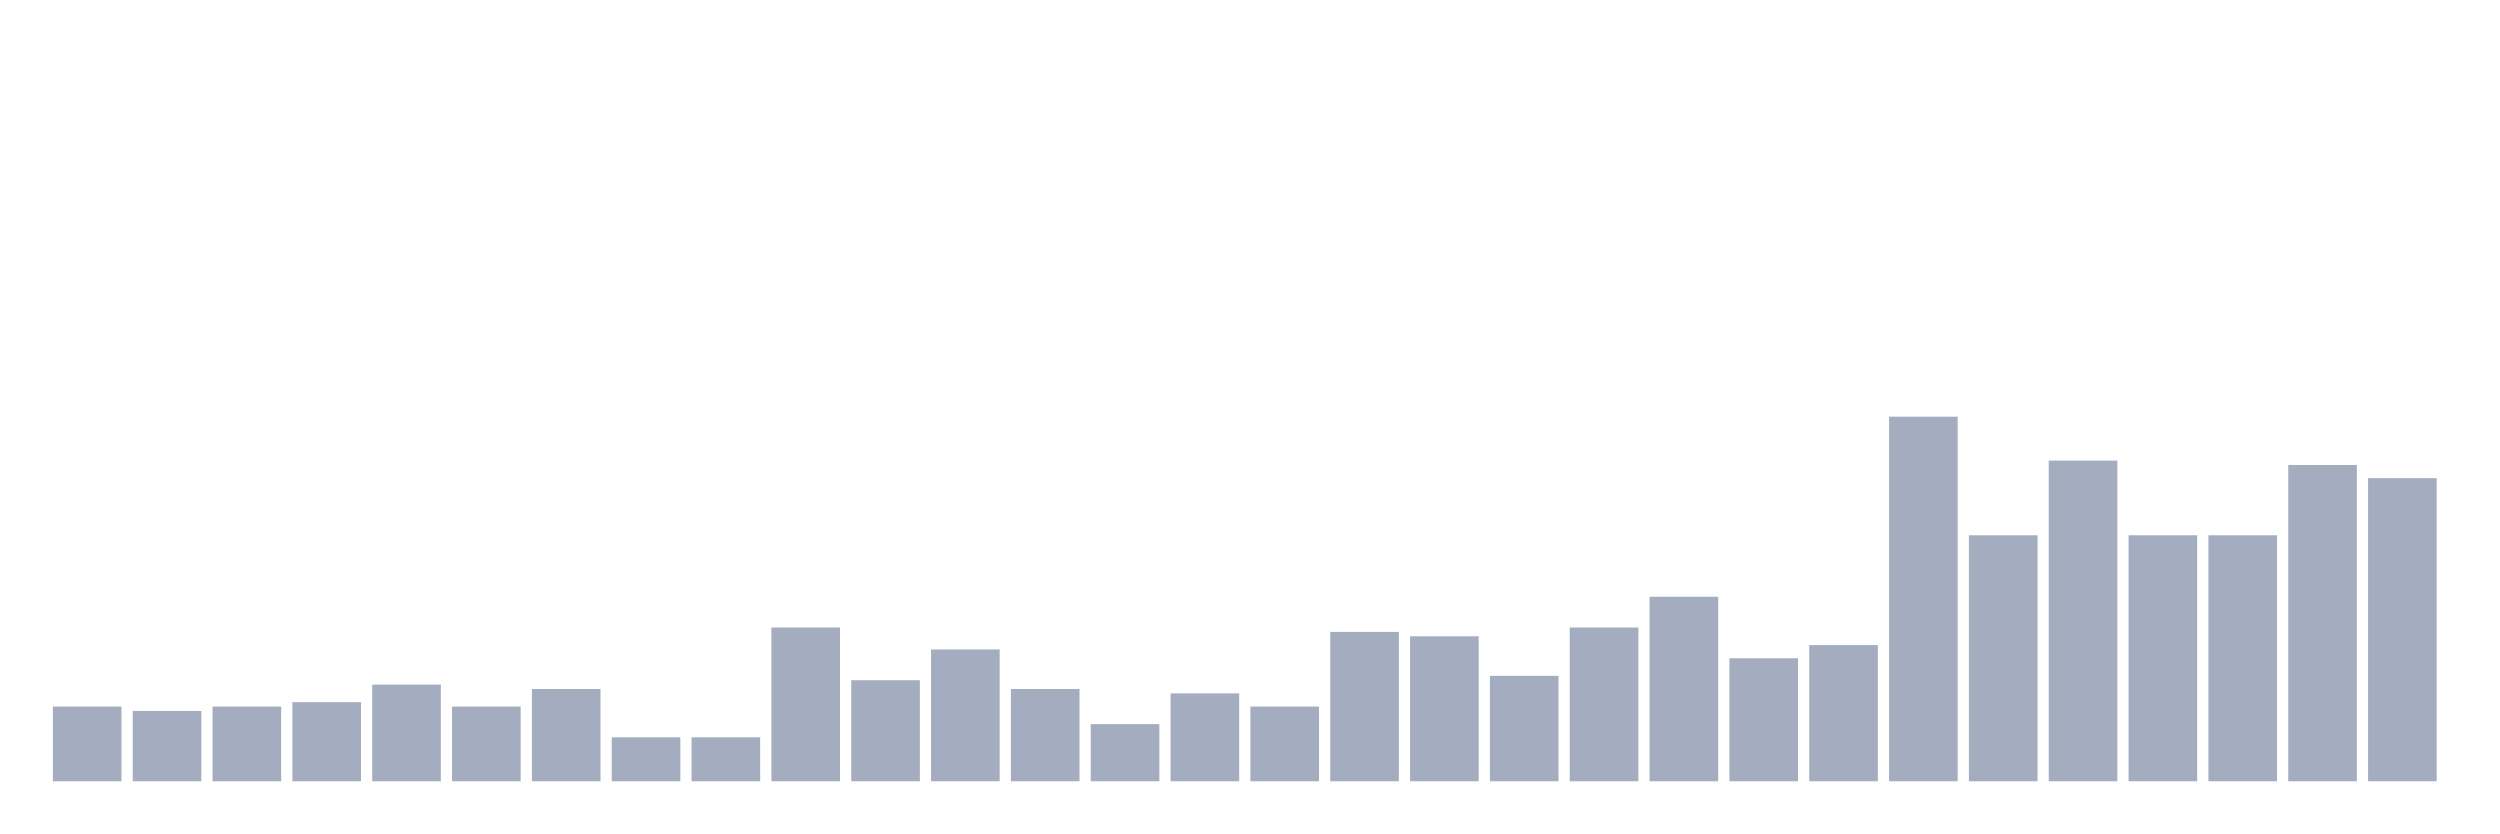
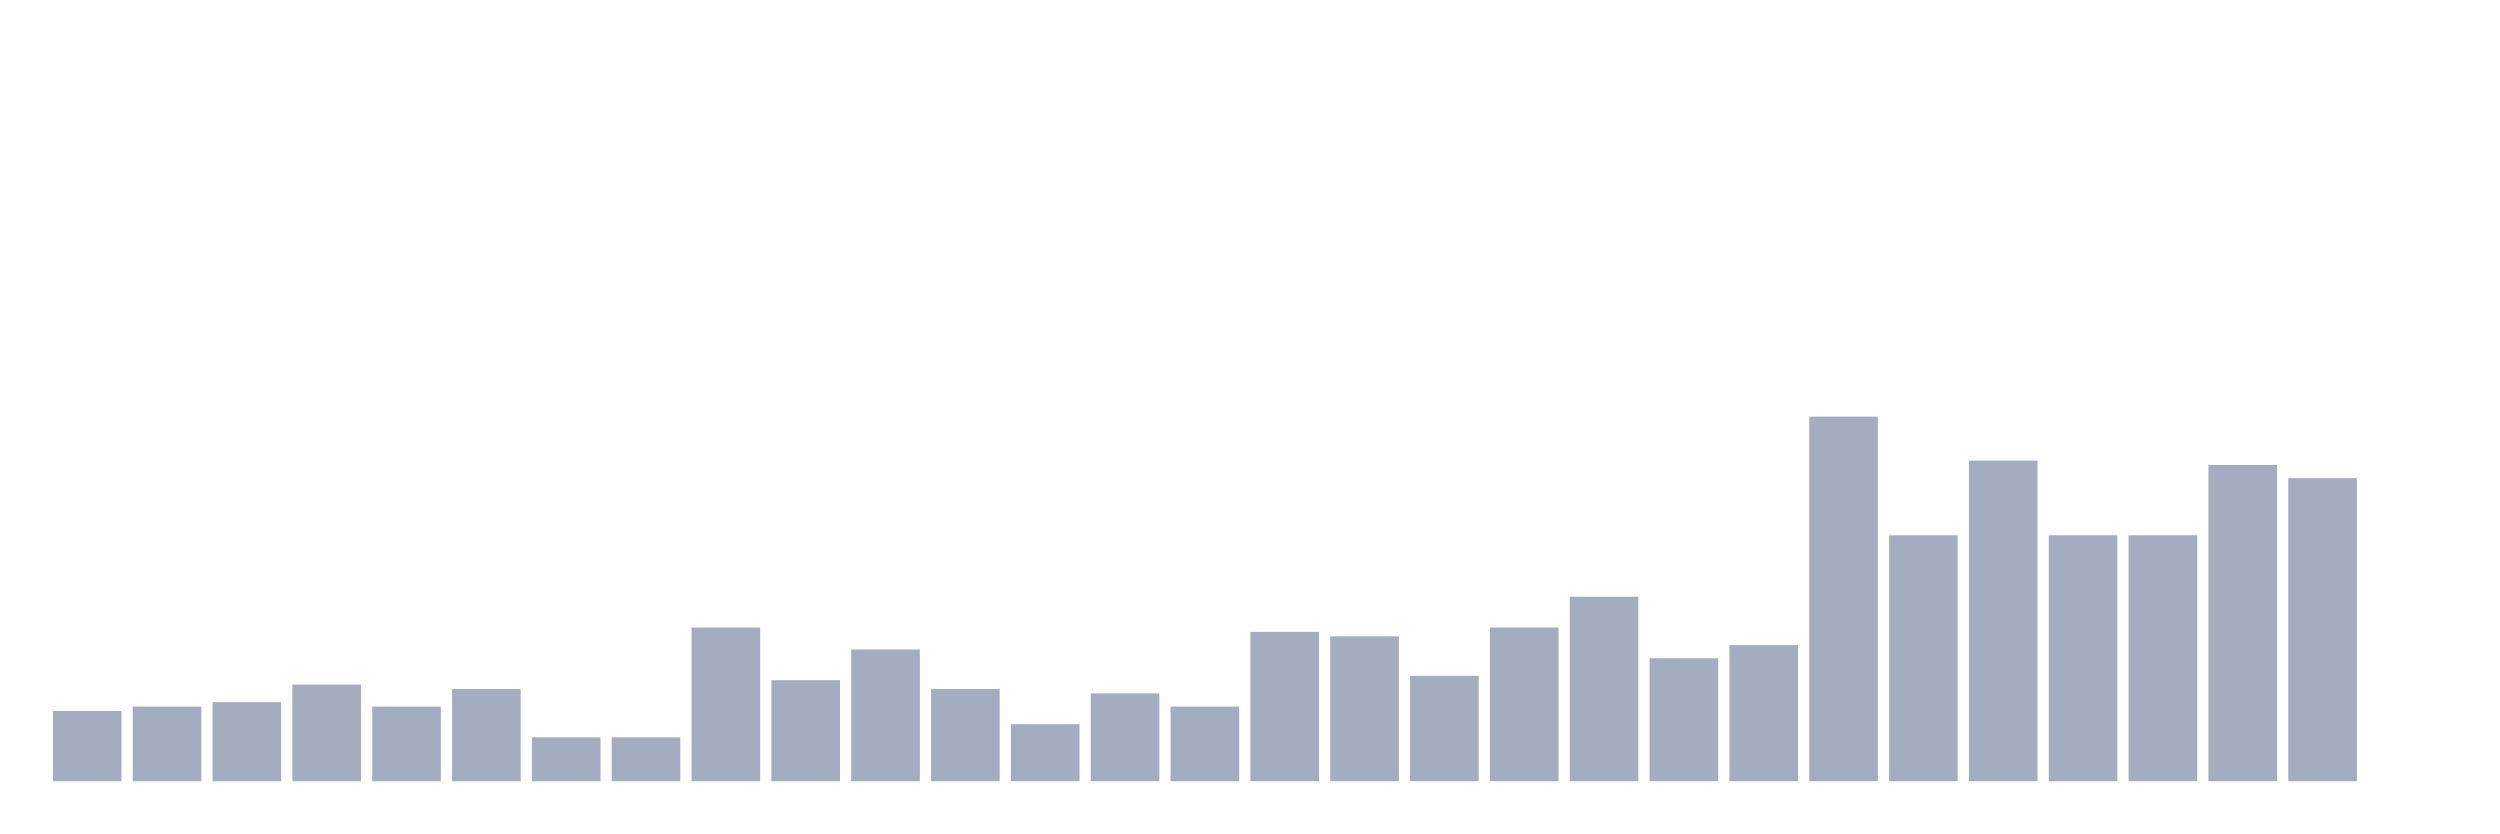
<svg xmlns="http://www.w3.org/2000/svg" viewBox="0 0 480 160">
  <g transform="translate(10,10)">
-     <rect class="bar" x="0.153" width="13.175" y="125.663" height="14.337" fill="rgb(164,173,192)" />
-     <rect class="bar" x="15.482" width="13.175" y="126.506" height="13.494" fill="rgb(164,173,192)" />
-     <rect class="bar" x="30.81" width="13.175" y="125.663" height="14.337" fill="rgb(164,173,192)" />
-     <rect class="bar" x="46.138" width="13.175" y="124.819" height="15.181" fill="rgb(164,173,192)" />
-     <rect class="bar" x="61.466" width="13.175" y="121.446" height="18.554" fill="rgb(164,173,192)" />
-     <rect class="bar" x="76.794" width="13.175" y="125.663" height="14.337" fill="rgb(164,173,192)" />
-     <rect class="bar" x="92.123" width="13.175" y="122.289" height="17.711" fill="rgb(164,173,192)" />
+     <rect class="bar" x="0.153" width="13.175" y="126.506" height="13.494" fill="rgb(164,173,192)" />
+     <rect class="bar" x="15.482" width="13.175" y="125.663" height="14.337" fill="rgb(164,173,192)" />
+     <rect class="bar" x="30.81" width="13.175" y="124.819" height="15.181" fill="rgb(164,173,192)" />
+     <rect class="bar" x="46.138" width="13.175" y="121.446" height="18.554" fill="rgb(164,173,192)" />
+     <rect class="bar" x="61.466" width="13.175" y="125.663" height="14.337" fill="rgb(164,173,192)" />
+     <rect class="bar" x="76.794" width="13.175" y="122.289" height="17.711" fill="rgb(164,173,192)" />
+     <rect class="bar" x="92.123" width="13.175" y="131.566" height="8.434" fill="rgb(164,173,192)" />
    <rect class="bar" x="107.451" width="13.175" y="131.566" height="8.434" fill="rgb(164,173,192)" />
-     <rect class="bar" x="122.779" width="13.175" y="131.566" height="8.434" fill="rgb(164,173,192)" />
-     <rect class="bar" x="138.107" width="13.175" y="110.482" height="29.518" fill="rgb(164,173,192)" />
-     <rect class="bar" x="153.436" width="13.175" y="120.602" height="19.398" fill="rgb(164,173,192)" />
-     <rect class="bar" x="168.764" width="13.175" y="114.699" height="25.301" fill="rgb(164,173,192)" />
-     <rect class="bar" x="184.092" width="13.175" y="122.289" height="17.711" fill="rgb(164,173,192)" />
-     <rect class="bar" x="199.42" width="13.175" y="129.036" height="10.964" fill="rgb(164,173,192)" />
-     <rect class="bar" x="214.748" width="13.175" y="123.133" height="16.867" fill="rgb(164,173,192)" />
-     <rect class="bar" x="230.077" width="13.175" y="125.663" height="14.337" fill="rgb(164,173,192)" />
-     <rect class="bar" x="245.405" width="13.175" y="111.325" height="28.675" fill="rgb(164,173,192)" />
-     <rect class="bar" x="260.733" width="13.175" y="112.169" height="27.831" fill="rgb(164,173,192)" />
-     <rect class="bar" x="276.061" width="13.175" y="119.759" height="20.241" fill="rgb(164,173,192)" />
-     <rect class="bar" x="291.39" width="13.175" y="110.482" height="29.518" fill="rgb(164,173,192)" />
-     <rect class="bar" x="306.718" width="13.175" y="104.578" height="35.422" fill="rgb(164,173,192)" />
-     <rect class="bar" x="322.046" width="13.175" y="116.386" height="23.614" fill="rgb(164,173,192)" />
-     <rect class="bar" x="337.374" width="13.175" y="113.855" height="26.145" fill="rgb(164,173,192)" />
-     <rect class="bar" x="352.702" width="13.175" y="70" height="70" fill="rgb(164,173,192)" />
-     <rect class="bar" x="368.031" width="13.175" y="92.771" height="47.229" fill="rgb(164,173,192)" />
-     <rect class="bar" x="383.359" width="13.175" y="78.434" height="61.566" fill="rgb(164,173,192)" />
+     <rect class="bar" x="122.779" width="13.175" y="110.482" height="29.518" fill="rgb(164,173,192)" />
+     <rect class="bar" x="138.107" width="13.175" y="120.602" height="19.398" fill="rgb(164,173,192)" />
+     <rect class="bar" x="153.436" width="13.175" y="114.699" height="25.301" fill="rgb(164,173,192)" />
+     <rect class="bar" x="168.764" width="13.175" y="122.289" height="17.711" fill="rgb(164,173,192)" />
+     <rect class="bar" x="184.092" width="13.175" y="129.036" height="10.964" fill="rgb(164,173,192)" />
+     <rect class="bar" x="199.42" width="13.175" y="123.133" height="16.867" fill="rgb(164,173,192)" />
+     <rect class="bar" x="214.748" width="13.175" y="125.663" height="14.337" fill="rgb(164,173,192)" />
+     <rect class="bar" x="230.077" width="13.175" y="111.325" height="28.675" fill="rgb(164,173,192)" />
+     <rect class="bar" x="245.405" width="13.175" y="112.169" height="27.831" fill="rgb(164,173,192)" />
+     <rect class="bar" x="260.733" width="13.175" y="119.759" height="20.241" fill="rgb(164,173,192)" />
+     <rect class="bar" x="276.061" width="13.175" y="110.482" height="29.518" fill="rgb(164,173,192)" />
+     <rect class="bar" x="291.39" width="13.175" y="104.578" height="35.422" fill="rgb(164,173,192)" />
+     <rect class="bar" x="306.718" width="13.175" y="116.386" height="23.614" fill="rgb(164,173,192)" />
+     <rect class="bar" x="322.046" width="13.175" y="113.855" height="26.145" fill="rgb(164,173,192)" />
+     <rect class="bar" x="337.374" width="13.175" y="70" height="70" fill="rgb(164,173,192)" />
+     <rect class="bar" x="352.702" width="13.175" y="92.771" height="47.229" fill="rgb(164,173,192)" />
+     <rect class="bar" x="368.031" width="13.175" y="78.434" height="61.566" fill="rgb(164,173,192)" />
+     <rect class="bar" x="383.359" width="13.175" y="92.771" height="47.229" fill="rgb(164,173,192)" />
    <rect class="bar" x="398.687" width="13.175" y="92.771" height="47.229" fill="rgb(164,173,192)" />
-     <rect class="bar" x="414.015" width="13.175" y="92.771" height="47.229" fill="rgb(164,173,192)" />
-     <rect class="bar" x="429.344" width="13.175" y="79.277" height="60.723" fill="rgb(164,173,192)" />
-     <rect class="bar" x="444.672" width="13.175" y="81.807" height="58.193" fill="rgb(164,173,192)" />
+     <rect class="bar" x="414.015" width="13.175" y="79.277" height="60.723" fill="rgb(164,173,192)" />
+     <rect class="bar" x="429.344" width="13.175" y="81.807" height="58.193" fill="rgb(164,173,192)" />
+     <rect class="bar" x="444.672" width="13.175" y="140" height="0" fill="rgb(164,173,192)" />
  </g>
</svg>
